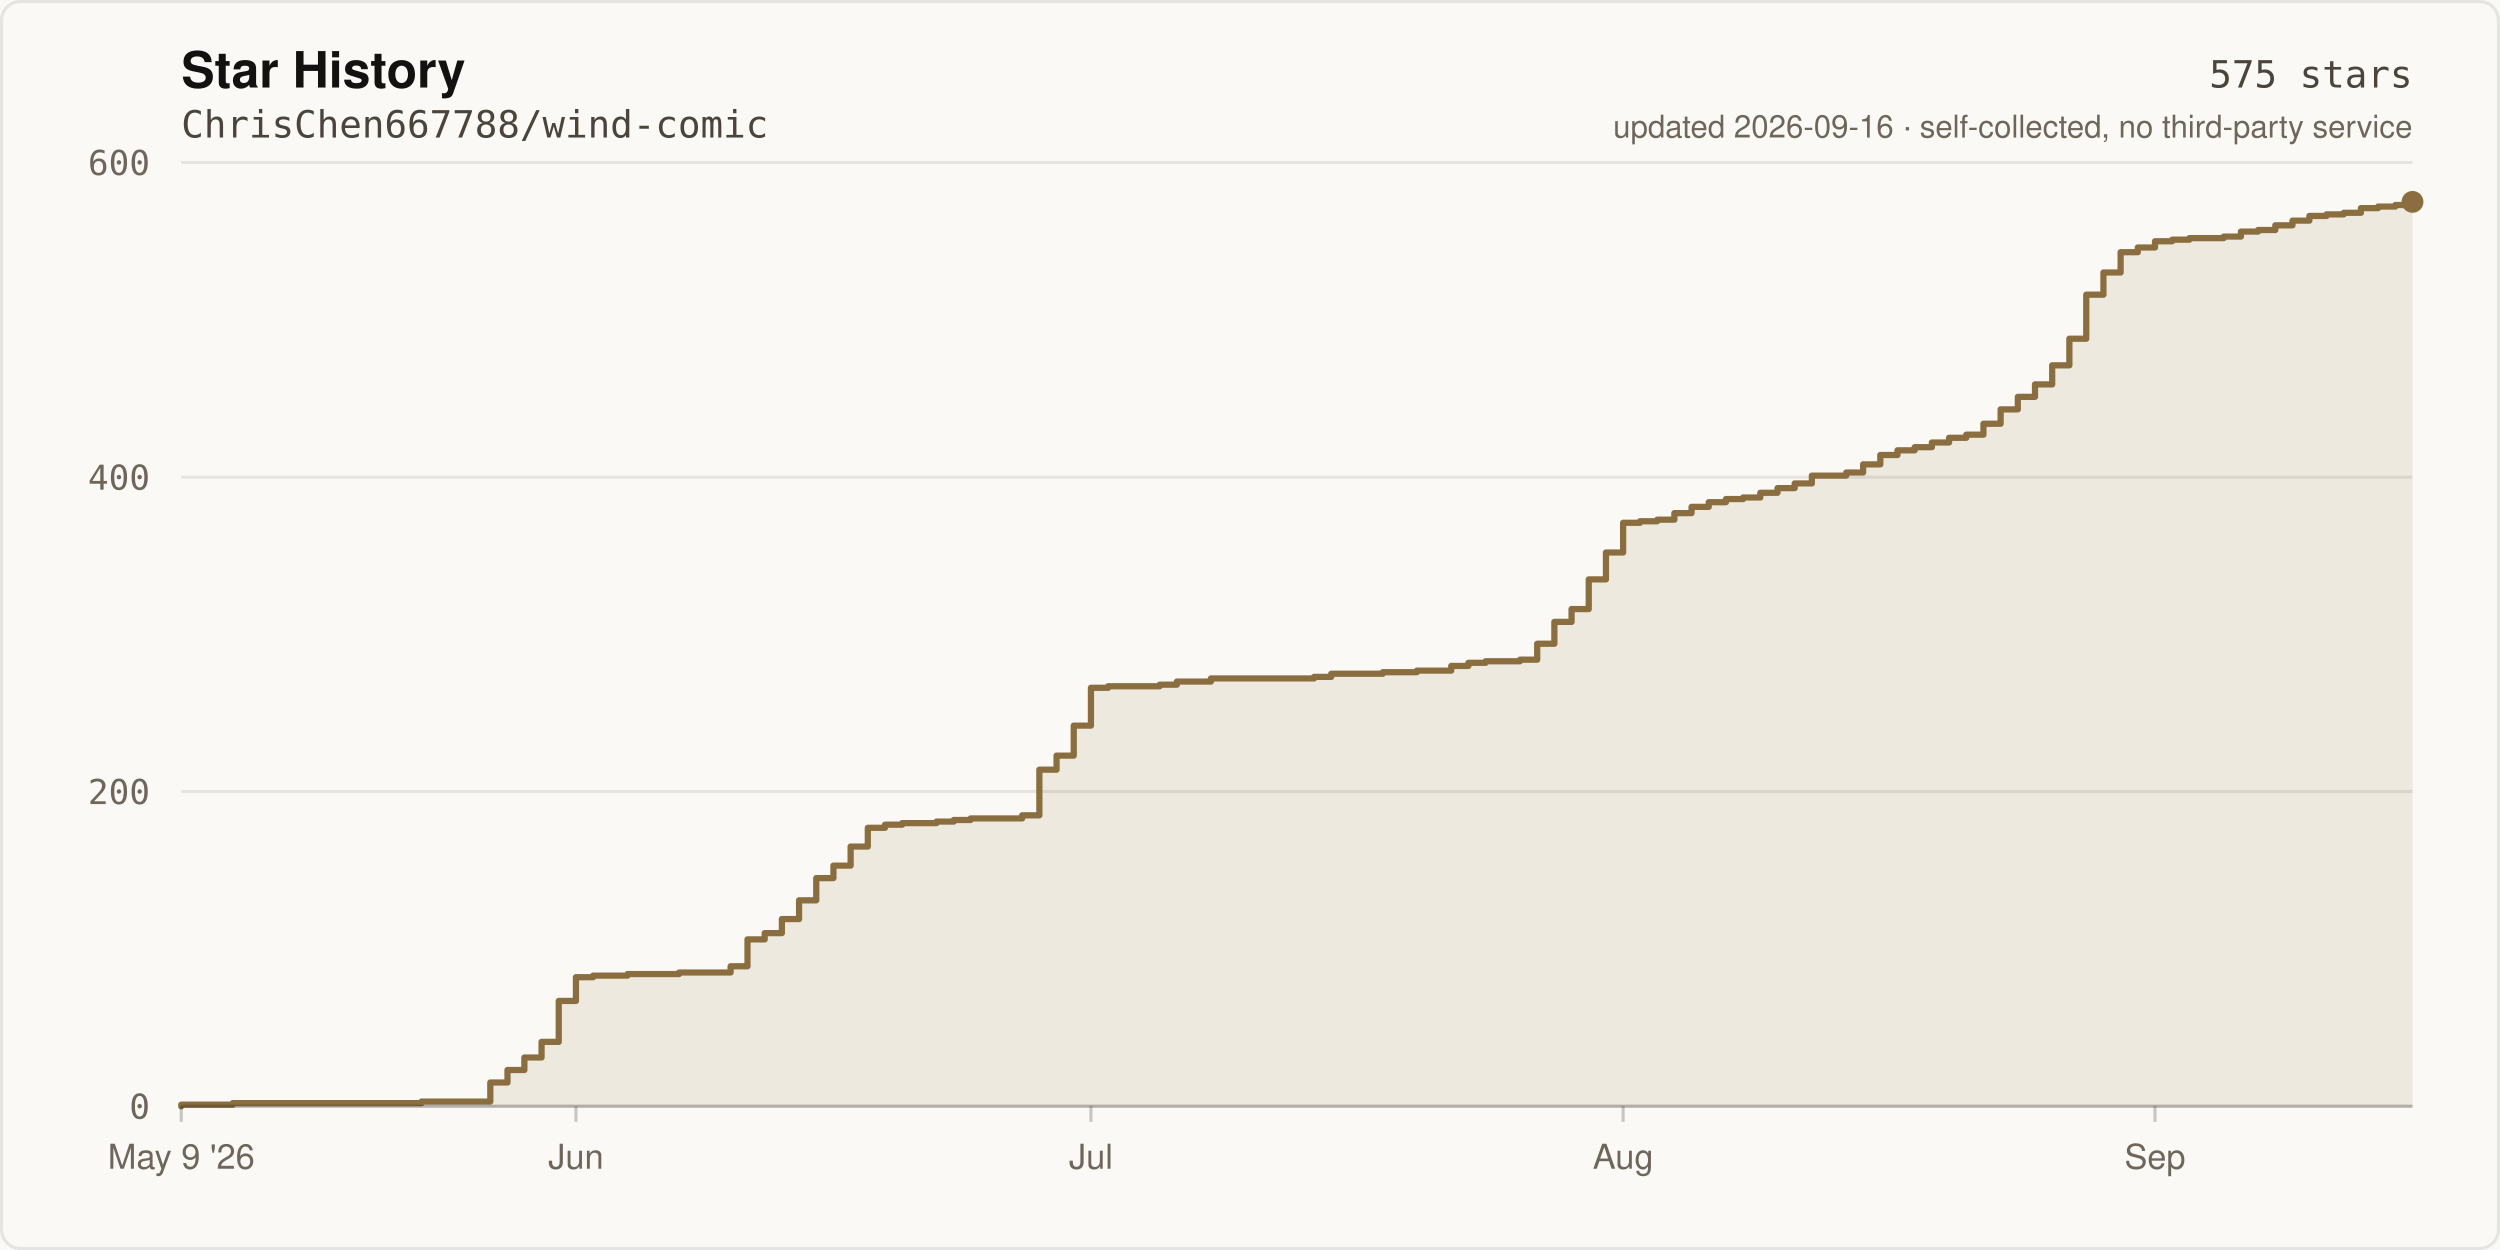
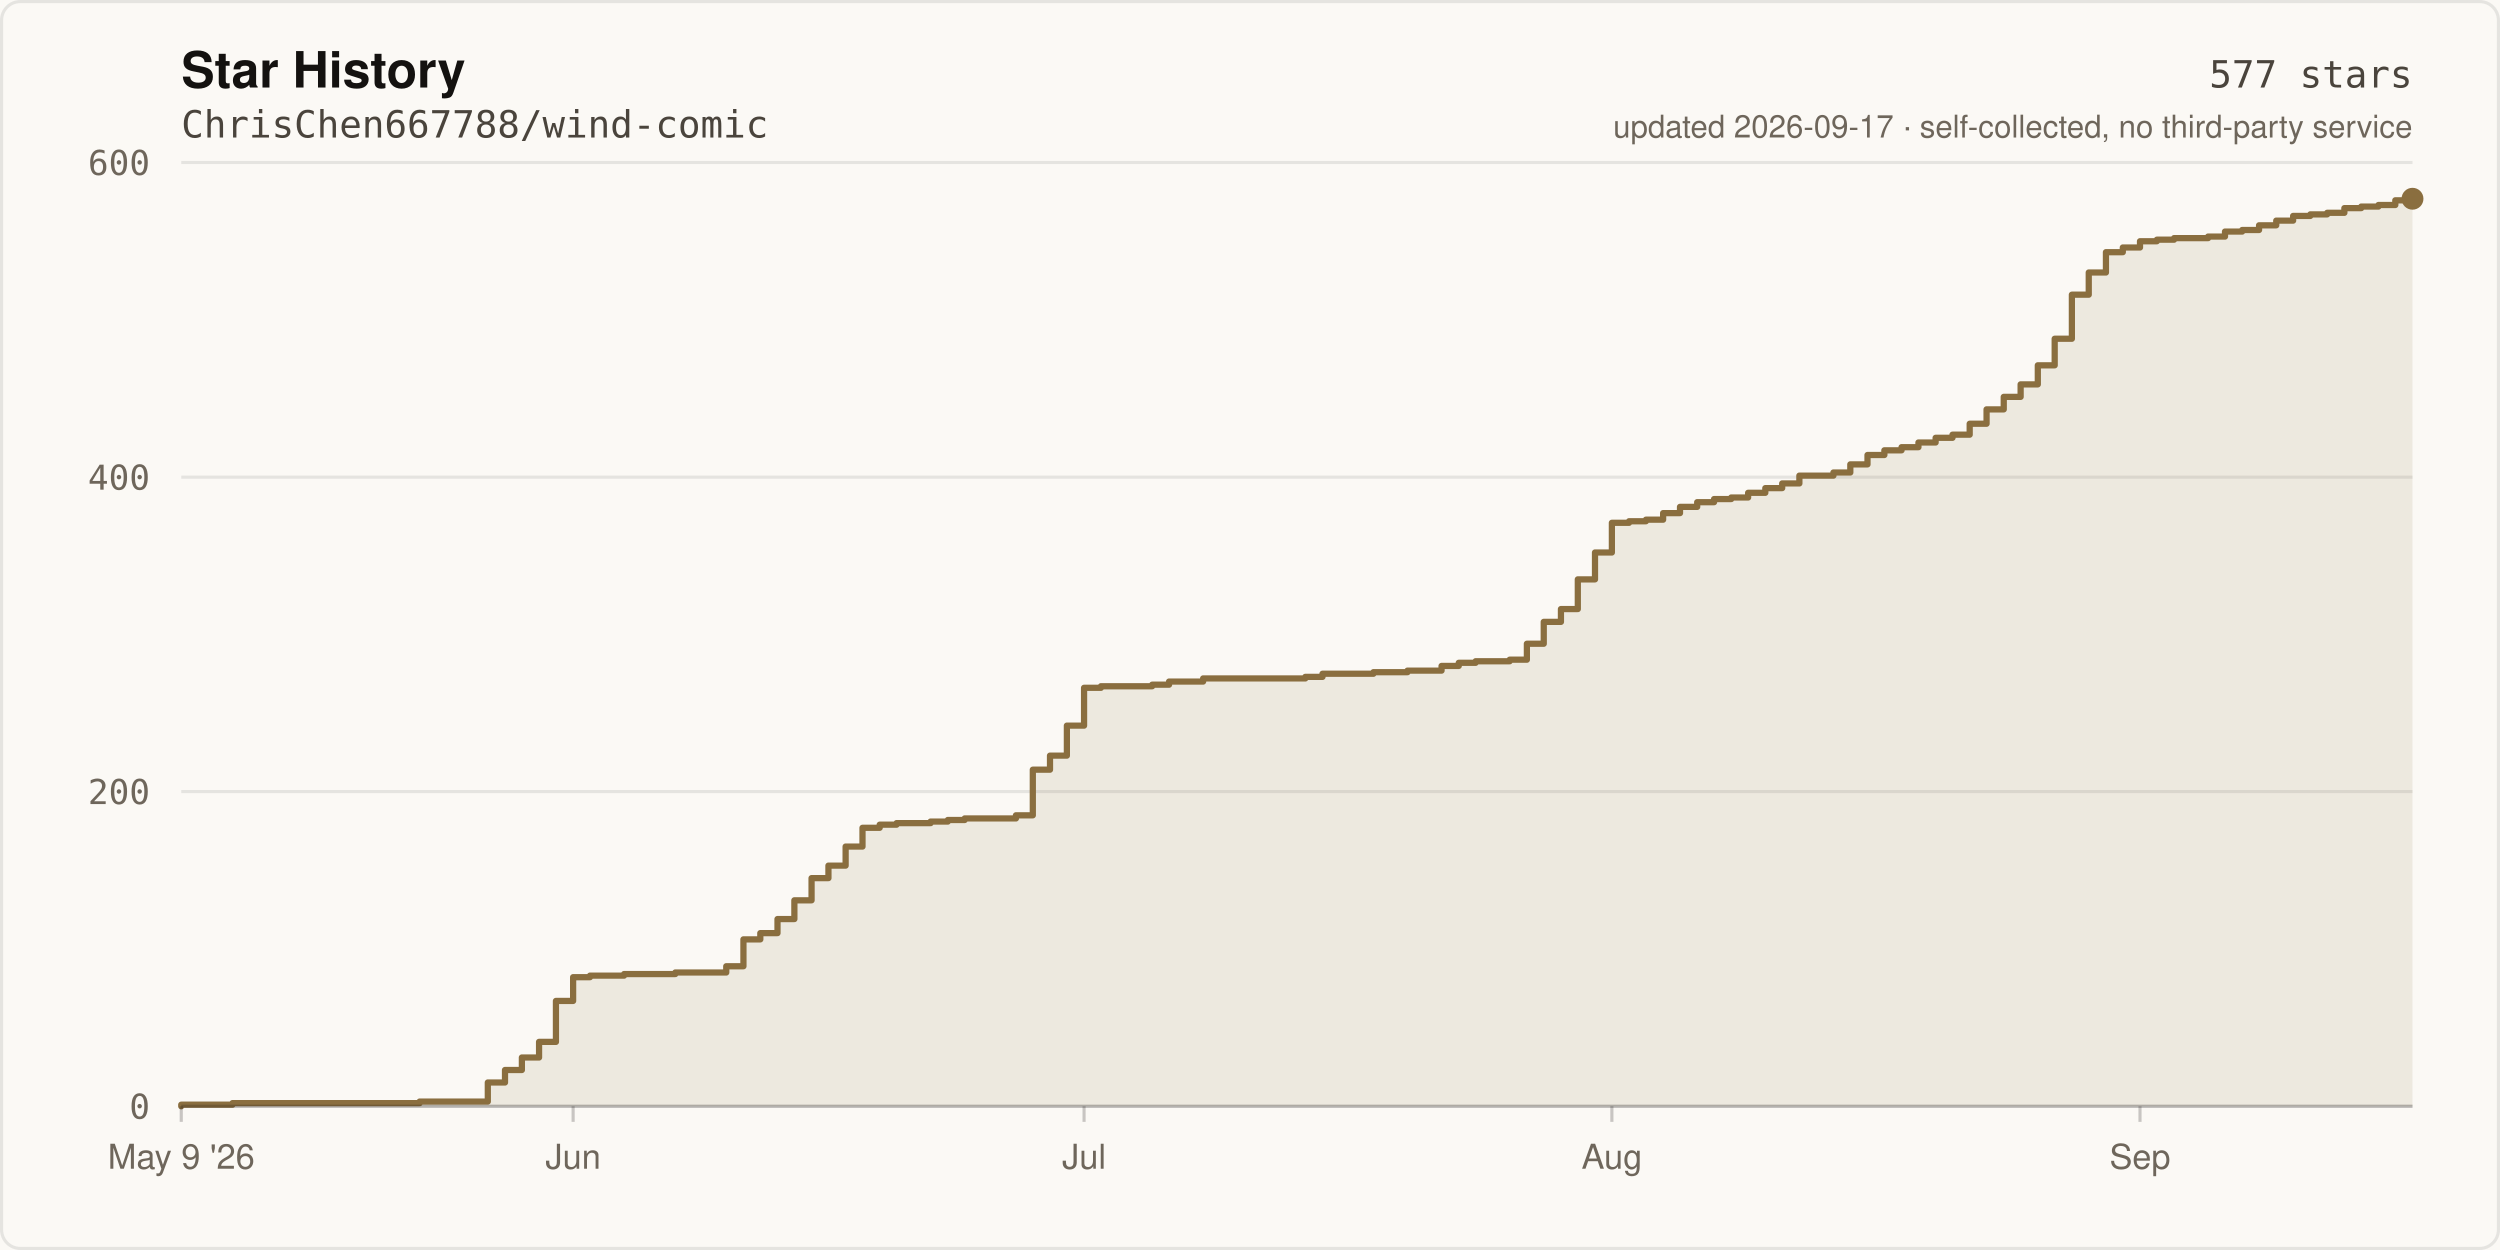
- <svg xmlns="http://www.w3.org/2000/svg" width="800" height="400" viewBox="0 0 800 400" role="img" aria-label="Star history of ChrisChen667788/wind-comic: 575 stars">
+ <svg xmlns="http://www.w3.org/2000/svg" width="800" height="400" viewBox="0 0 800 400" role="img" aria-label="Star history of ChrisChen667788/wind-comic: 577 stars">
  <rect width="800" height="400" fill="#FBF9F5" />
  <rect x="0.5" y="0.5" width="799" height="399" fill="none" stroke="rgba(20,18,16,0.09)" stroke-width="1" rx="6" />
  <text x="58" y="28" fill="#141210" font-size="16" font-weight="600" font-family="ui-sans-serif,-apple-system,Segoe UI,Helvetica,Arial,sans-serif">Star History</text>
  <text x="58" y="44" fill="#4A443C" font-size="12" font-family="ui-monospace,SFMono-Regular,Menlo,monospace">ChrisChen667788/wind-comic</text>
  <line x1="58" y1="354.0" x2="772.0" y2="354.0" stroke="rgba(20,18,16,0.09)" stroke-width="1" />
  <text x="48" y="358.0" fill="#6E665B" font-size="11" text-anchor="end" font-family="ui-monospace,SFMono-Regular,Menlo,monospace">0</text>
  <line x1="58" y1="253.3" x2="772.0" y2="253.3" stroke="rgba(20,18,16,0.09)" stroke-width="1" />
  <text x="48" y="257.3" fill="#6E665B" font-size="11" text-anchor="end" font-family="ui-monospace,SFMono-Regular,Menlo,monospace">200</text>
  <line x1="58" y1="152.7" x2="772.0" y2="152.7" stroke="rgba(20,18,16,0.09)" stroke-width="1" />
  <text x="48" y="156.7" fill="#6E665B" font-size="11" text-anchor="end" font-family="ui-monospace,SFMono-Regular,Menlo,monospace">400</text>
  <line x1="58" y1="52.0" x2="772.0" y2="52.0" stroke="rgba(20,18,16,0.09)" stroke-width="1" />
  <text x="48" y="56.0" fill="#6E665B" font-size="11" text-anchor="end" font-family="ui-monospace,SFMono-Regular,Menlo,monospace">600</text>
-   <path d="M 58.0 354.0 L 58.0 353.5 L 74.5 353.5 L 74.5 353.0 L 134.9 353.0 L 134.9 352.5 L 156.9 352.5 L 156.9 346.4 L 162.4 346.4 L 162.4 342.4 L 167.8 342.4 L 167.8 338.4 L 173.3 338.4 L 173.3 333.4 L 178.8 333.4 L 178.8 320.3 L 184.3 320.3 L 184.3 312.7 L 189.8 312.7 L 189.8 312.2 L 200.8 312.2 L 200.8 311.7 L 217.3 311.7 L 217.3 311.2 L 233.8 311.2 L 233.8 309.2 L 239.2 309.2 L 239.2 300.6 L 244.7 300.6 L 244.7 298.6 L 250.2 298.6 L 250.2 294.1 L 255.7 294.1 L 255.7 288.1 L 261.2 288.1 L 261.2 281.0 L 266.7 281.0 L 266.7 277.0 L 272.2 277.0 L 272.2 270.9 L 277.7 270.9 L 277.7 264.9 L 283.2 264.9 L 283.2 263.9 L 288.7 263.9 L 288.7 263.4 L 299.7 263.4 L 299.7 262.9 L 305.2 262.9 L 305.2 262.4 L 310.6 262.4 L 310.6 261.9 L 327.1 261.9 L 327.1 260.9 L 332.6 260.9 L 332.6 246.3 L 338.1 246.3 L 338.1 241.8 L 343.6 241.8 L 343.6 232.2 L 349.1 232.2 L 349.1 220.1 L 354.6 220.1 L 354.6 219.6 L 371.1 219.6 L 371.1 219.1 L 376.6 219.1 L 376.6 218.1 L 387.5 218.1 L 387.5 217.1 L 420.5 217.1 L 420.5 216.6 L 426.0 216.6 L 426.0 215.6 L 442.5 215.6 L 442.5 215.1 L 453.4 215.1 L 453.4 214.6 L 464.4 214.6 L 464.4 213.1 L 469.9 213.1 L 469.9 212.1 L 475.4 212.1 L 475.4 211.6 L 486.4 211.6 L 486.4 211.1 L 491.9 211.1 L 491.9 206.0 L 497.4 206.0 L 497.4 199.0 L 502.9 199.0 L 502.9 194.9 L 508.4 194.9 L 508.4 185.4 L 513.9 185.4 L 513.9 176.8 L 519.4 176.8 L 519.4 167.3 L 524.8 167.3 L 524.8 166.8 L 530.3 166.8 L 530.3 166.3 L 535.8 166.3 L 535.8 164.2 L 541.3 164.2 L 541.3 162.2 L 546.8 162.2 L 546.8 160.7 L 552.3 160.7 L 552.3 159.7 L 557.8 159.7 L 557.8 159.2 L 563.3 159.2 L 563.3 157.7 L 568.8 157.7 L 568.8 156.2 L 574.3 156.2 L 574.3 154.7 L 579.8 154.7 L 579.8 152.2 L 590.8 152.2 L 590.8 151.2 L 596.2 151.2 L 596.2 148.6 L 601.7 148.6 L 601.7 145.6 L 607.2 145.6 L 607.2 144.1 L 612.7 144.1 L 612.7 143.1 L 618.2 143.1 L 618.2 141.6 L 623.7 141.6 L 623.7 140.1 L 629.2 140.1 L 629.2 139.1 L 634.7 139.1 L 634.7 135.6 L 640.2 135.6 L 640.2 131.0 L 645.7 131.0 L 645.7 127.0 L 651.2 127.0 L 651.2 123.0 L 656.7 123.0 L 656.7 116.9 L 662.2 116.9 L 662.2 108.4 L 667.6 108.4 L 667.6 94.3 L 673.1 94.3 L 673.1 87.2 L 678.6 87.2 L 678.6 80.7 L 684.1 80.7 L 684.1 79.2 L 689.6 79.2 L 689.6 77.2 L 695.1 77.2 L 695.1 76.7 L 700.6 76.7 L 700.6 76.2 L 711.6 76.2 L 711.6 75.7 L 717.1 75.7 L 717.1 74.1 L 722.6 74.1 L 722.6 73.6 L 728.1 73.6 L 728.1 72.1 L 733.6 72.1 L 733.6 70.6 L 739.0 70.6 L 739.0 69.1 L 744.5 69.1 L 744.5 68.6 L 750.0 68.6 L 750.0 68.1 L 755.5 68.1 L 755.5 66.6 L 761.0 66.6 L 761.0 66.1 L 766.5 66.1 L 766.5 65.6 L 772.0 65.6 L 772.0 64.6 L 772.0 354.0 Z" fill="rgba(138,110,63,0.12)" />
-   <path d="M 58.0 354.0 L 58.0 353.5 L 74.5 353.5 L 74.5 353.0 L 134.9 353.0 L 134.9 352.5 L 156.9 352.5 L 156.9 346.4 L 162.4 346.4 L 162.4 342.4 L 167.8 342.4 L 167.8 338.4 L 173.3 338.4 L 173.3 333.4 L 178.8 333.4 L 178.8 320.3 L 184.3 320.3 L 184.3 312.7 L 189.8 312.7 L 189.8 312.2 L 200.8 312.2 L 200.8 311.7 L 217.3 311.7 L 217.3 311.2 L 233.8 311.2 L 233.8 309.2 L 239.2 309.2 L 239.2 300.6 L 244.7 300.6 L 244.7 298.6 L 250.2 298.6 L 250.2 294.1 L 255.7 294.1 L 255.7 288.1 L 261.2 288.1 L 261.2 281.0 L 266.7 281.0 L 266.7 277.0 L 272.2 277.0 L 272.2 270.9 L 277.7 270.9 L 277.7 264.9 L 283.2 264.9 L 283.2 263.9 L 288.7 263.9 L 288.7 263.4 L 299.7 263.4 L 299.7 262.9 L 305.2 262.9 L 305.2 262.4 L 310.6 262.4 L 310.6 261.9 L 327.1 261.9 L 327.1 260.9 L 332.6 260.9 L 332.6 246.3 L 338.1 246.3 L 338.1 241.8 L 343.6 241.8 L 343.6 232.2 L 349.1 232.2 L 349.1 220.1 L 354.6 220.1 L 354.6 219.6 L 371.1 219.6 L 371.1 219.1 L 376.6 219.1 L 376.6 218.1 L 387.5 218.1 L 387.5 217.1 L 420.5 217.1 L 420.5 216.6 L 426.0 216.6 L 426.0 215.6 L 442.5 215.6 L 442.5 215.1 L 453.4 215.1 L 453.4 214.6 L 464.4 214.6 L 464.4 213.1 L 469.9 213.1 L 469.9 212.1 L 475.4 212.1 L 475.4 211.6 L 486.4 211.6 L 486.4 211.1 L 491.9 211.1 L 491.9 206.0 L 497.4 206.0 L 497.4 199.0 L 502.9 199.0 L 502.9 194.9 L 508.4 194.9 L 508.4 185.4 L 513.9 185.4 L 513.9 176.8 L 519.4 176.8 L 519.4 167.3 L 524.8 167.3 L 524.8 166.8 L 530.3 166.8 L 530.3 166.3 L 535.8 166.3 L 535.8 164.2 L 541.3 164.2 L 541.3 162.2 L 546.8 162.2 L 546.8 160.7 L 552.3 160.7 L 552.3 159.7 L 557.8 159.7 L 557.8 159.2 L 563.3 159.2 L 563.3 157.7 L 568.8 157.7 L 568.8 156.2 L 574.3 156.2 L 574.3 154.7 L 579.8 154.7 L 579.8 152.2 L 590.8 152.2 L 590.8 151.2 L 596.2 151.2 L 596.2 148.6 L 601.7 148.6 L 601.7 145.6 L 607.2 145.6 L 607.2 144.1 L 612.7 144.1 L 612.7 143.1 L 618.2 143.1 L 618.2 141.6 L 623.7 141.6 L 623.7 140.1 L 629.2 140.1 L 629.2 139.1 L 634.7 139.1 L 634.7 135.6 L 640.2 135.6 L 640.2 131.0 L 645.7 131.0 L 645.7 127.0 L 651.2 127.0 L 651.2 123.0 L 656.7 123.0 L 656.7 116.9 L 662.2 116.9 L 662.2 108.4 L 667.6 108.4 L 667.6 94.3 L 673.1 94.3 L 673.1 87.2 L 678.6 87.2 L 678.6 80.7 L 684.1 80.7 L 684.1 79.2 L 689.6 79.2 L 689.6 77.2 L 695.1 77.2 L 695.1 76.7 L 700.6 76.7 L 700.6 76.2 L 711.6 76.2 L 711.6 75.7 L 717.1 75.7 L 717.1 74.1 L 722.6 74.1 L 722.6 73.6 L 728.1 73.6 L 728.1 72.1 L 733.6 72.1 L 733.6 70.6 L 739.0 70.6 L 739.0 69.1 L 744.5 69.1 L 744.5 68.6 L 750.0 68.6 L 750.0 68.1 L 755.5 68.1 L 755.5 66.6 L 761.0 66.6 L 761.0 66.1 L 766.5 66.1 L 766.5 65.6 L 772.0 65.6 L 772.0 64.6" fill="none" stroke="#8A6E3F" stroke-width="2" stroke-linejoin="round" stroke-linecap="round" />
-   <circle cx="772.0" cy="64.6" r="3.5" fill="#8A6E3F" />
+   <path d="M 58.0 354.0 L 58.0 353.5 L 74.4 353.5 L 74.4 353.0 L 134.3 353.0 L 134.3 352.5 L 156.1 352.5 L 156.1 346.4 L 161.6 346.4 L 161.6 342.4 L 167.0 342.4 L 167.0 338.4 L 172.5 338.4 L 172.5 333.4 L 177.9 333.4 L 177.9 320.3 L 183.4 320.3 L 183.4 312.7 L 188.8 312.7 L 188.8 312.2 L 199.7 312.2 L 199.7 311.7 L 216.1 311.7 L 216.1 311.2 L 232.4 311.2 L 232.4 309.2 L 237.9 309.2 L 237.9 300.6 L 243.3 300.6 L 243.3 298.6 L 248.8 298.6 L 248.8 294.1 L 254.2 294.1 L 254.2 288.1 L 259.7 288.1 L 259.7 281.0 L 265.1 281.0 L 265.1 277.0 L 270.6 277.0 L 270.6 270.9 L 276.0 270.9 L 276.0 264.9 L 281.5 264.9 L 281.5 263.9 L 286.9 263.9 L 286.9 263.4 L 297.8 263.4 L 297.8 262.9 L 303.3 262.9 L 303.3 262.4 L 308.7 262.4 L 308.7 261.9 L 325.1 261.9 L 325.1 260.9 L 330.5 260.9 L 330.5 246.3 L 336.0 246.3 L 336.0 241.8 L 341.4 241.8 L 341.4 232.2 L 346.9 232.2 L 346.9 220.1 L 352.3 220.1 L 352.3 219.6 L 368.7 219.6 L 368.7 219.1 L 374.1 219.1 L 374.1 218.1 L 385.0 218.1 L 385.0 217.1 L 417.7 217.1 L 417.7 216.6 L 423.2 216.6 L 423.2 215.6 L 439.5 215.6 L 439.5 215.1 L 450.4 215.1 L 450.4 214.6 L 461.3 214.6 L 461.3 213.1 L 466.8 213.1 L 466.8 212.1 L 472.2 212.1 L 472.2 211.6 L 483.1 211.6 L 483.1 211.1 L 488.6 211.1 L 488.6 206.0 L 494.0 206.0 L 494.0 199.0 L 499.5 199.0 L 499.5 194.9 L 504.9 194.9 L 504.9 185.4 L 510.4 185.4 L 510.4 176.8 L 515.8 176.8 L 515.8 167.3 L 521.3 167.3 L 521.3 166.8 L 526.7 166.8 L 526.7 166.3 L 532.2 166.3 L 532.2 164.2 L 537.6 164.2 L 537.6 162.2 L 543.1 162.2 L 543.1 160.7 L 548.5 160.7 L 548.5 159.7 L 554.0 159.7 L 554.0 159.2 L 559.4 159.2 L 559.4 157.7 L 564.9 157.7 L 564.9 156.2 L 570.3 156.2 L 570.3 154.7 L 575.8 154.7 L 575.8 152.2 L 586.7 152.2 L 586.7 151.2 L 592.1 151.2 L 592.1 148.6 L 597.6 148.6 L 597.6 145.6 L 603.0 145.6 L 603.0 144.1 L 608.5 144.1 L 608.5 143.1 L 613.9 143.1 L 613.9 141.6 L 619.4 141.6 L 619.4 140.1 L 624.8 140.1 L 624.8 139.1 L 630.3 139.1 L 630.3 135.6 L 635.7 135.6 L 635.7 131.0 L 641.2 131.0 L 641.2 127.0 L 646.6 127.0 L 646.6 123.0 L 652.1 123.0 L 652.1 116.9 L 657.5 116.9 L 657.5 108.4 L 663.0 108.4 L 663.0 94.3 L 668.4 94.3 L 668.4 87.2 L 673.9 87.2 L 673.9 80.7 L 679.3 80.7 L 679.3 79.2 L 684.8 79.2 L 684.8 77.2 L 690.2 77.2 L 690.2 76.7 L 695.7 76.7 L 695.7 76.2 L 706.6 76.2 L 706.6 75.7 L 712.0 75.7 L 712.0 74.1 L 717.5 74.1 L 717.5 73.6 L 722.9 73.6 L 722.9 72.1 L 728.4 72.1 L 728.4 70.6 L 733.8 70.6 L 733.8 69.1 L 739.3 69.1 L 739.3 68.6 L 744.7 68.6 L 744.7 68.1 L 750.2 68.1 L 750.2 66.6 L 755.6 66.6 L 755.6 66.1 L 761.1 66.1 L 761.1 65.6 L 766.5 65.6 L 766.5 64.1 L 772.0 64.1 L 772.0 63.6 L 772.0 354.0 Z" fill="rgba(138,110,63,0.12)" />
+   <path d="M 58.0 354.0 L 58.0 353.5 L 74.4 353.5 L 74.4 353.0 L 134.3 353.0 L 134.3 352.5 L 156.1 352.5 L 156.1 346.4 L 161.6 346.4 L 161.6 342.4 L 167.0 342.4 L 167.0 338.4 L 172.5 338.4 L 172.5 333.4 L 177.9 333.4 L 177.9 320.3 L 183.4 320.3 L 183.4 312.7 L 188.8 312.7 L 188.8 312.2 L 199.7 312.2 L 199.7 311.7 L 216.1 311.7 L 216.1 311.2 L 232.4 311.2 L 232.4 309.2 L 237.9 309.2 L 237.9 300.6 L 243.3 300.6 L 243.3 298.6 L 248.8 298.6 L 248.8 294.1 L 254.2 294.1 L 254.2 288.1 L 259.7 288.1 L 259.7 281.0 L 265.1 281.0 L 265.1 277.0 L 270.6 277.0 L 270.6 270.9 L 276.0 270.9 L 276.0 264.9 L 281.5 264.9 L 281.5 263.9 L 286.9 263.9 L 286.9 263.4 L 297.8 263.4 L 297.8 262.9 L 303.3 262.9 L 303.3 262.4 L 308.7 262.4 L 308.7 261.9 L 325.1 261.9 L 325.1 260.9 L 330.5 260.9 L 330.5 246.3 L 336.0 246.3 L 336.0 241.8 L 341.4 241.8 L 341.4 232.2 L 346.9 232.2 L 346.9 220.1 L 352.3 220.1 L 352.3 219.6 L 368.7 219.6 L 368.7 219.1 L 374.1 219.1 L 374.1 218.1 L 385.0 218.1 L 385.0 217.1 L 417.7 217.1 L 417.7 216.6 L 423.2 216.6 L 423.2 215.6 L 439.5 215.6 L 439.5 215.1 L 450.4 215.1 L 450.4 214.6 L 461.3 214.6 L 461.3 213.1 L 466.8 213.1 L 466.8 212.1 L 472.2 212.1 L 472.2 211.6 L 483.1 211.6 L 483.1 211.1 L 488.6 211.1 L 488.6 206.0 L 494.0 206.0 L 494.0 199.0 L 499.5 199.0 L 499.5 194.9 L 504.9 194.9 L 504.9 185.4 L 510.4 185.4 L 510.4 176.8 L 515.8 176.8 L 515.8 167.3 L 521.3 167.3 L 521.3 166.8 L 526.7 166.8 L 526.7 166.3 L 532.2 166.3 L 532.2 164.2 L 537.6 164.2 L 537.6 162.2 L 543.1 162.2 L 543.1 160.7 L 548.5 160.7 L 548.5 159.7 L 554.0 159.7 L 554.0 159.2 L 559.4 159.2 L 559.4 157.7 L 564.9 157.7 L 564.9 156.2 L 570.3 156.2 L 570.3 154.7 L 575.8 154.7 L 575.8 152.2 L 586.7 152.2 L 586.7 151.2 L 592.1 151.2 L 592.1 148.6 L 597.6 148.6 L 597.6 145.6 L 603.0 145.6 L 603.0 144.1 L 608.5 144.1 L 608.5 143.1 L 613.9 143.1 L 613.9 141.6 L 619.4 141.6 L 619.4 140.1 L 624.8 140.1 L 624.8 139.1 L 630.3 139.1 L 630.3 135.6 L 635.7 135.6 L 635.7 131.0 L 641.2 131.0 L 641.2 127.0 L 646.6 127.0 L 646.6 123.0 L 652.1 123.0 L 652.1 116.9 L 657.5 116.9 L 657.5 108.4 L 663.0 108.4 L 663.0 94.3 L 668.4 94.3 L 668.4 87.2 L 673.9 87.2 L 673.9 80.7 L 679.3 80.7 L 679.3 79.2 L 684.8 79.2 L 684.8 77.2 L 690.2 77.2 L 690.2 76.7 L 695.7 76.7 L 695.7 76.2 L 706.6 76.2 L 706.6 75.7 L 712.0 75.7 L 712.0 74.1 L 717.5 74.1 L 717.5 73.6 L 722.9 73.6 L 722.9 72.1 L 728.4 72.1 L 728.4 70.6 L 733.8 70.6 L 733.8 69.1 L 739.3 69.1 L 739.3 68.6 L 744.7 68.6 L 744.7 68.1 L 750.2 68.1 L 750.2 66.6 L 755.6 66.6 L 755.6 66.1 L 761.1 66.1 L 761.1 65.6 L 766.5 65.6 L 766.5 64.1 L 772.0 64.1 L 772.0 63.6" fill="none" stroke="#8A6E3F" stroke-width="2" stroke-linejoin="round" stroke-linecap="round" />
+   <circle cx="772.0" cy="63.6" r="3.5" fill="#8A6E3F" />
  <line x1="58" y1="354" x2="772" y2="354" stroke="rgba(20,18,16,0.22)" stroke-width="1" />
  <line x1="58.0" y1="354" x2="58.0" y2="359" stroke="rgba(20,18,16,0.22)" stroke-width="1" />
  <text x="58.0" y="374" fill="#6E665B" font-size="11" text-anchor="middle" font-family="ui-sans-serif,-apple-system,Segoe UI,Helvetica,Arial,sans-serif">May 9 '26</text>
-   <line x1="184.3" y1="354" x2="184.3" y2="359" stroke="rgba(20,18,16,0.22)" stroke-width="1" />
-   <text x="184.3" y="374" fill="#6E665B" font-size="11" text-anchor="middle" font-family="ui-sans-serif,-apple-system,Segoe UI,Helvetica,Arial,sans-serif">Jun</text>
-   <line x1="349.1" y1="354" x2="349.1" y2="359" stroke="rgba(20,18,16,0.22)" stroke-width="1" />
-   <text x="349.1" y="374" fill="#6E665B" font-size="11" text-anchor="middle" font-family="ui-sans-serif,-apple-system,Segoe UI,Helvetica,Arial,sans-serif">Jul</text>
-   <line x1="519.4" y1="354" x2="519.4" y2="359" stroke="rgba(20,18,16,0.22)" stroke-width="1" />
-   <text x="519.4" y="374" fill="#6E665B" font-size="11" text-anchor="middle" font-family="ui-sans-serif,-apple-system,Segoe UI,Helvetica,Arial,sans-serif">Aug</text>
-   <line x1="689.6" y1="354" x2="689.6" y2="359" stroke="rgba(20,18,16,0.22)" stroke-width="1" />
-   <text x="689.6" y="374" fill="#6E665B" font-size="11" text-anchor="middle" font-family="ui-sans-serif,-apple-system,Segoe UI,Helvetica,Arial,sans-serif">Sep</text>
-   <text x="772" y="28" fill="#4A443C" font-size="12" text-anchor="end" font-family="ui-monospace,SFMono-Regular,Menlo,monospace">575 stars</text>
-   <text x="772" y="44" fill="#6E665B" font-size="10" text-anchor="end" font-family="ui-sans-serif,-apple-system,Segoe UI,Helvetica,Arial,sans-serif">updated 2026-09-16 · self-collected, no third-party service</text>
+   <line x1="183.4" y1="354" x2="183.4" y2="359" stroke="rgba(20,18,16,0.22)" stroke-width="1" />
+   <text x="183.4" y="374" fill="#6E665B" font-size="11" text-anchor="middle" font-family="ui-sans-serif,-apple-system,Segoe UI,Helvetica,Arial,sans-serif">Jun</text>
+   <line x1="346.9" y1="354" x2="346.9" y2="359" stroke="rgba(20,18,16,0.22)" stroke-width="1" />
+   <text x="346.9" y="374" fill="#6E665B" font-size="11" text-anchor="middle" font-family="ui-sans-serif,-apple-system,Segoe UI,Helvetica,Arial,sans-serif">Jul</text>
+   <line x1="515.8" y1="354" x2="515.8" y2="359" stroke="rgba(20,18,16,0.22)" stroke-width="1" />
+   <text x="515.8" y="374" fill="#6E665B" font-size="11" text-anchor="middle" font-family="ui-sans-serif,-apple-system,Segoe UI,Helvetica,Arial,sans-serif">Aug</text>
+   <line x1="684.8" y1="354" x2="684.8" y2="359" stroke="rgba(20,18,16,0.22)" stroke-width="1" />
+   <text x="684.8" y="374" fill="#6E665B" font-size="11" text-anchor="middle" font-family="ui-sans-serif,-apple-system,Segoe UI,Helvetica,Arial,sans-serif">Sep</text>
+   <text x="772" y="28" fill="#4A443C" font-size="12" text-anchor="end" font-family="ui-monospace,SFMono-Regular,Menlo,monospace">577 stars</text>
+   <text x="772" y="44" fill="#6E665B" font-size="10" text-anchor="end" font-family="ui-sans-serif,-apple-system,Segoe UI,Helvetica,Arial,sans-serif">updated 2026-09-17 · self-collected, no third-party service</text>
</svg>
